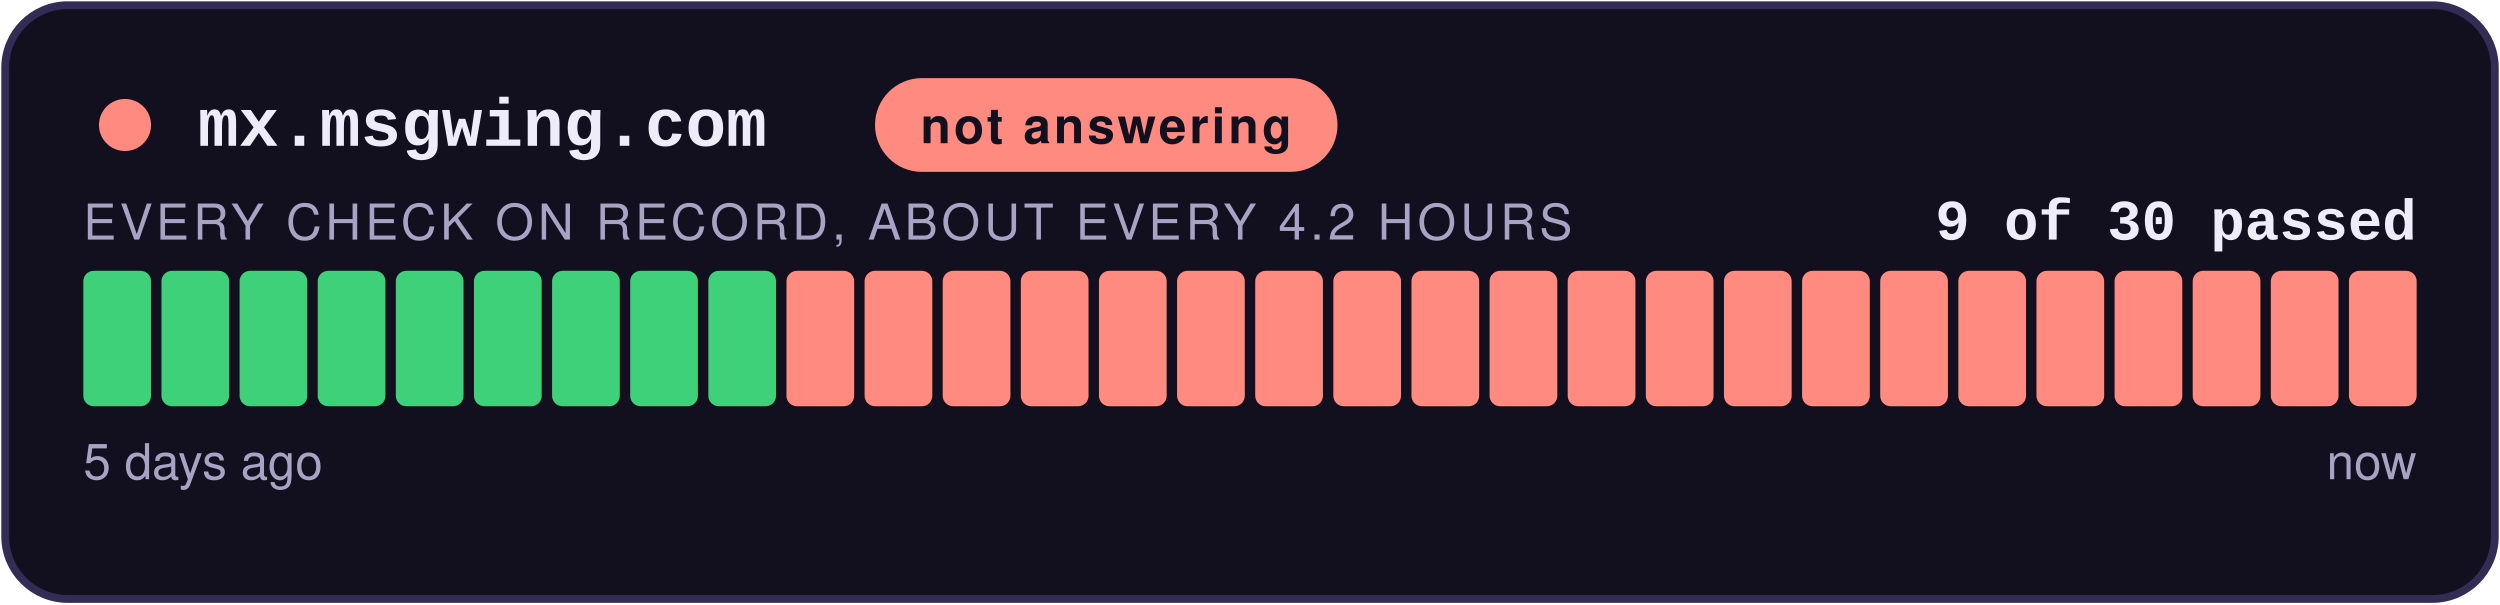
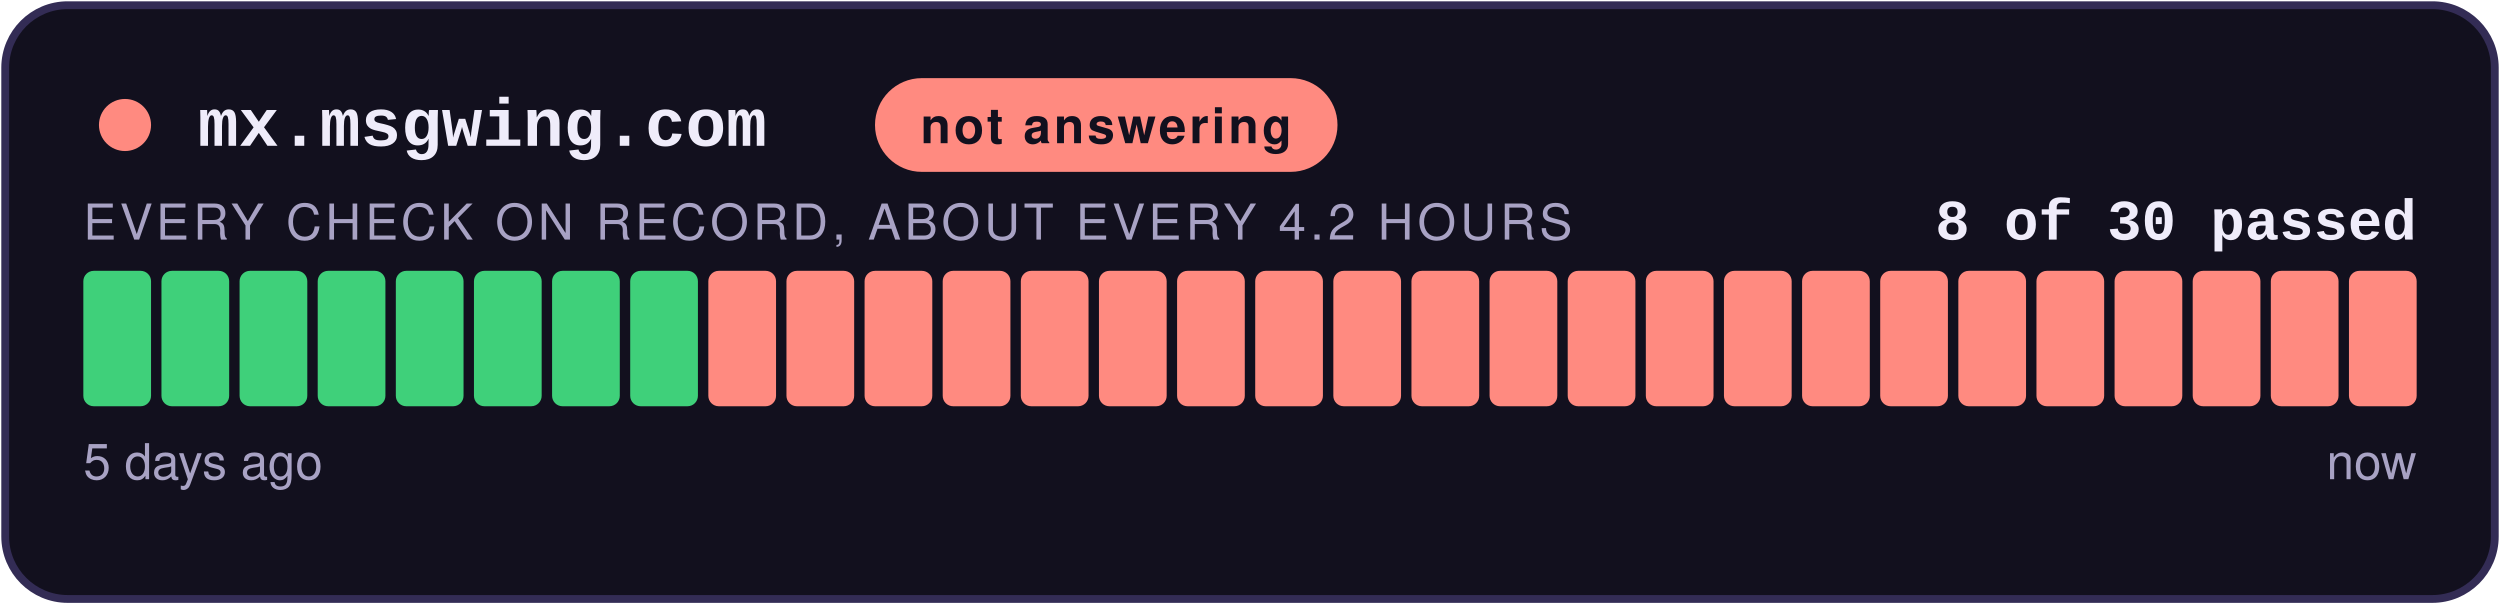
- <svg xmlns="http://www.w3.org/2000/svg" width="480" height="116" viewBox="0 0 480 116" role="img" aria-label="not answering: 9 of 30 checks passed">
+ <svg xmlns="http://www.w3.org/2000/svg" width="480" height="116" viewBox="0 0 480 116" role="img" aria-label="not answering: 8 of 30 checks passed">
  <style>
    .teraz { animation: zu-puls 2.4s ease-in-out infinite; }
    @keyframes zu-puls { 0%, 100% { opacity: 1; } 50% { opacity: .45; } }
    @media (prefers-reduced-motion: reduce) { .teraz { animation: none; } }
  </style>
  <rect x="1" y="1" width="478" height="114" rx="12" fill="#12101E" stroke="#332C55" stroke-width="1.5" />
  <circle cx="24" cy="24" r="5" fill="#FF8A80" />
  <text x="38" y="28" font-family="Courier New,monospace" font-size="13" font-weight="700" fill="#EFECFA">mx.msgwing.com</text>
  <rect x="168" y="15" width="88.8" height="18" rx="9" fill="#FF8A80" />
  <text x="212.4" y="27.5" text-anchor="middle" font-family="-apple-system,Segoe UI,Helvetica,Arial,sans-serif" font-size="9.5" font-weight="700" fill="#12101E" letter-spacing="0.6">not answering</text>
-   <text x="464" y="46" text-anchor="end" font-family="Courier New,monospace" font-size="11" font-weight="700" fill="#EFECFA">9 of 30 passed</text>
+   <text x="464" y="46" text-anchor="end" font-family="Courier New,monospace" font-size="11" font-weight="700" fill="#EFECFA">8 of 30 passed</text>
  <text x="16" y="46" font-family="-apple-system,Segoe UI,Helvetica,Arial,sans-serif" font-size="9.5" fill="#A8A2C4" letter-spacing="0.8">EVERY CHECK ON RECORD, ABOUT EVERY 4.2 HOURS</text>
  <rect x="16.00" y="52" width="13.00" height="26" rx="2" fill="#3FD07A" />
  <rect x="31.00" y="52" width="13.00" height="26" rx="2" fill="#3FD07A" />
  <rect x="46.00" y="52" width="13.00" height="26" rx="2" fill="#3FD07A" />
  <rect x="61.00" y="52" width="13.00" height="26" rx="2" fill="#3FD07A" />
  <rect x="76.00" y="52" width="13.00" height="26" rx="2" fill="#3FD07A" />
  <rect x="91.00" y="52" width="13.00" height="26" rx="2" fill="#3FD07A" />
  <rect x="106.00" y="52" width="13.00" height="26" rx="2" fill="#3FD07A" />
  <rect x="121.00" y="52" width="13.00" height="26" rx="2" fill="#3FD07A" />
-   <rect x="136.00" y="52" width="13.00" height="26" rx="2" fill="#3FD07A" />
+   <rect x="136.00" y="52" width="13.00" height="26" rx="2" fill="#FF8A80" />
  <rect x="151.00" y="52" width="13.00" height="26" rx="2" fill="#FF8A80" />
  <rect x="166.00" y="52" width="13.00" height="26" rx="2" fill="#FF8A80" />
  <rect x="181.00" y="52" width="13.00" height="26" rx="2" fill="#FF8A80" />
  <rect x="196.00" y="52" width="13.00" height="26" rx="2" fill="#FF8A80" />
  <rect x="211.00" y="52" width="13.00" height="26" rx="2" fill="#FF8A80" />
  <rect x="226.00" y="52" width="13.00" height="26" rx="2" fill="#FF8A80" />
  <rect x="241.00" y="52" width="13.00" height="26" rx="2" fill="#FF8A80" />
  <rect x="256.00" y="52" width="13.00" height="26" rx="2" fill="#FF8A80" />
  <rect x="271.00" y="52" width="13.00" height="26" rx="2" fill="#FF8A80" />
  <rect x="286.00" y="52" width="13.00" height="26" rx="2" fill="#FF8A80" />
  <rect x="301.00" y="52" width="13.00" height="26" rx="2" fill="#FF8A80" />
  <rect x="316.00" y="52" width="13.00" height="26" rx="2" fill="#FF8A80" />
  <rect x="331.00" y="52" width="13.00" height="26" rx="2" fill="#FF8A80" />
  <rect x="346.00" y="52" width="13.00" height="26" rx="2" fill="#FF8A80" />
  <rect x="361.00" y="52" width="13.00" height="26" rx="2" fill="#FF8A80" />
  <rect x="376.00" y="52" width="13.00" height="26" rx="2" fill="#FF8A80" />
  <rect x="391.00" y="52" width="13.00" height="26" rx="2" fill="#FF8A80" />
  <rect x="406.00" y="52" width="13.00" height="26" rx="2" fill="#FF8A80" />
  <rect x="421.00" y="52" width="13.00" height="26" rx="2" fill="#FF8A80" />
  <rect x="436.00" y="52" width="13.00" height="26" rx="2" fill="#FF8A80" />
  <rect x="451.00" y="52" width="13.00" height="26" rx="2" fill="#FF8A80" class="teraz" />
  <text x="16" y="92" font-family="-apple-system,Segoe UI,Helvetica,Arial,sans-serif" font-size="9.5" fill="#A8A2C4">5 days ago</text>
  <text x="464" y="92" text-anchor="end" font-family="-apple-system,Segoe UI,Helvetica,Arial,sans-serif" font-size="9.5" fill="#A8A2C4">now</text>
</svg>
